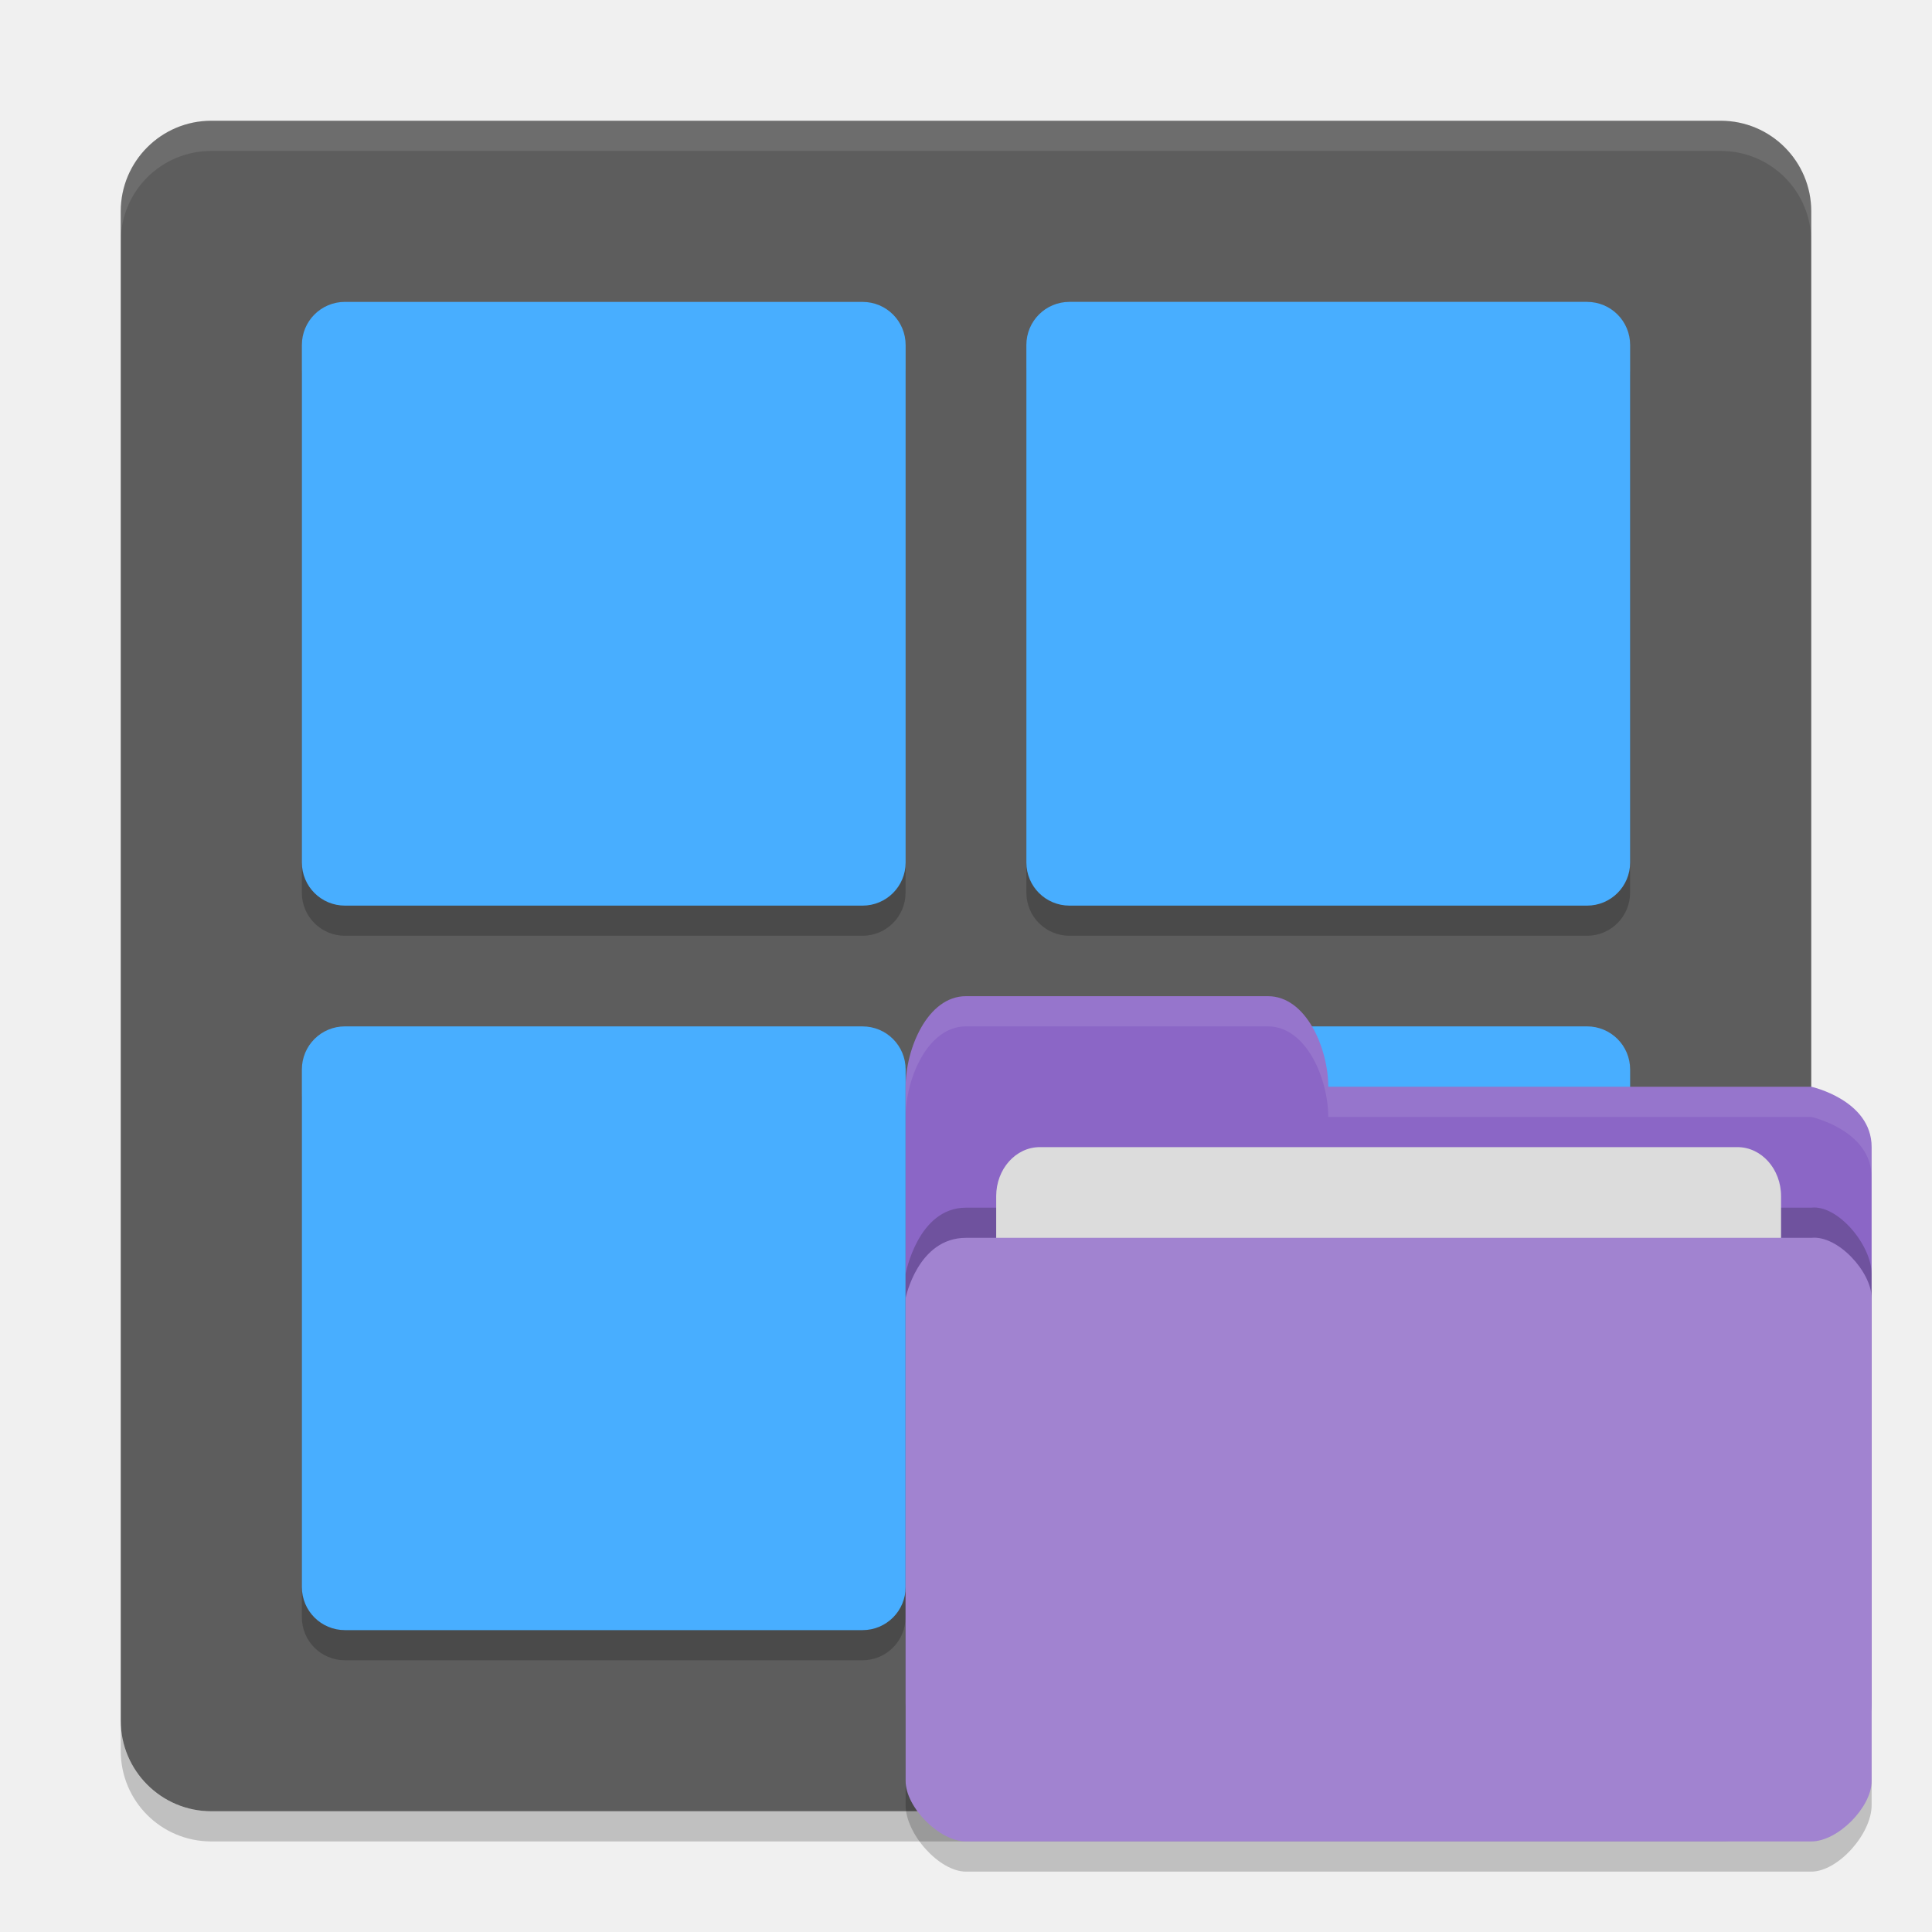
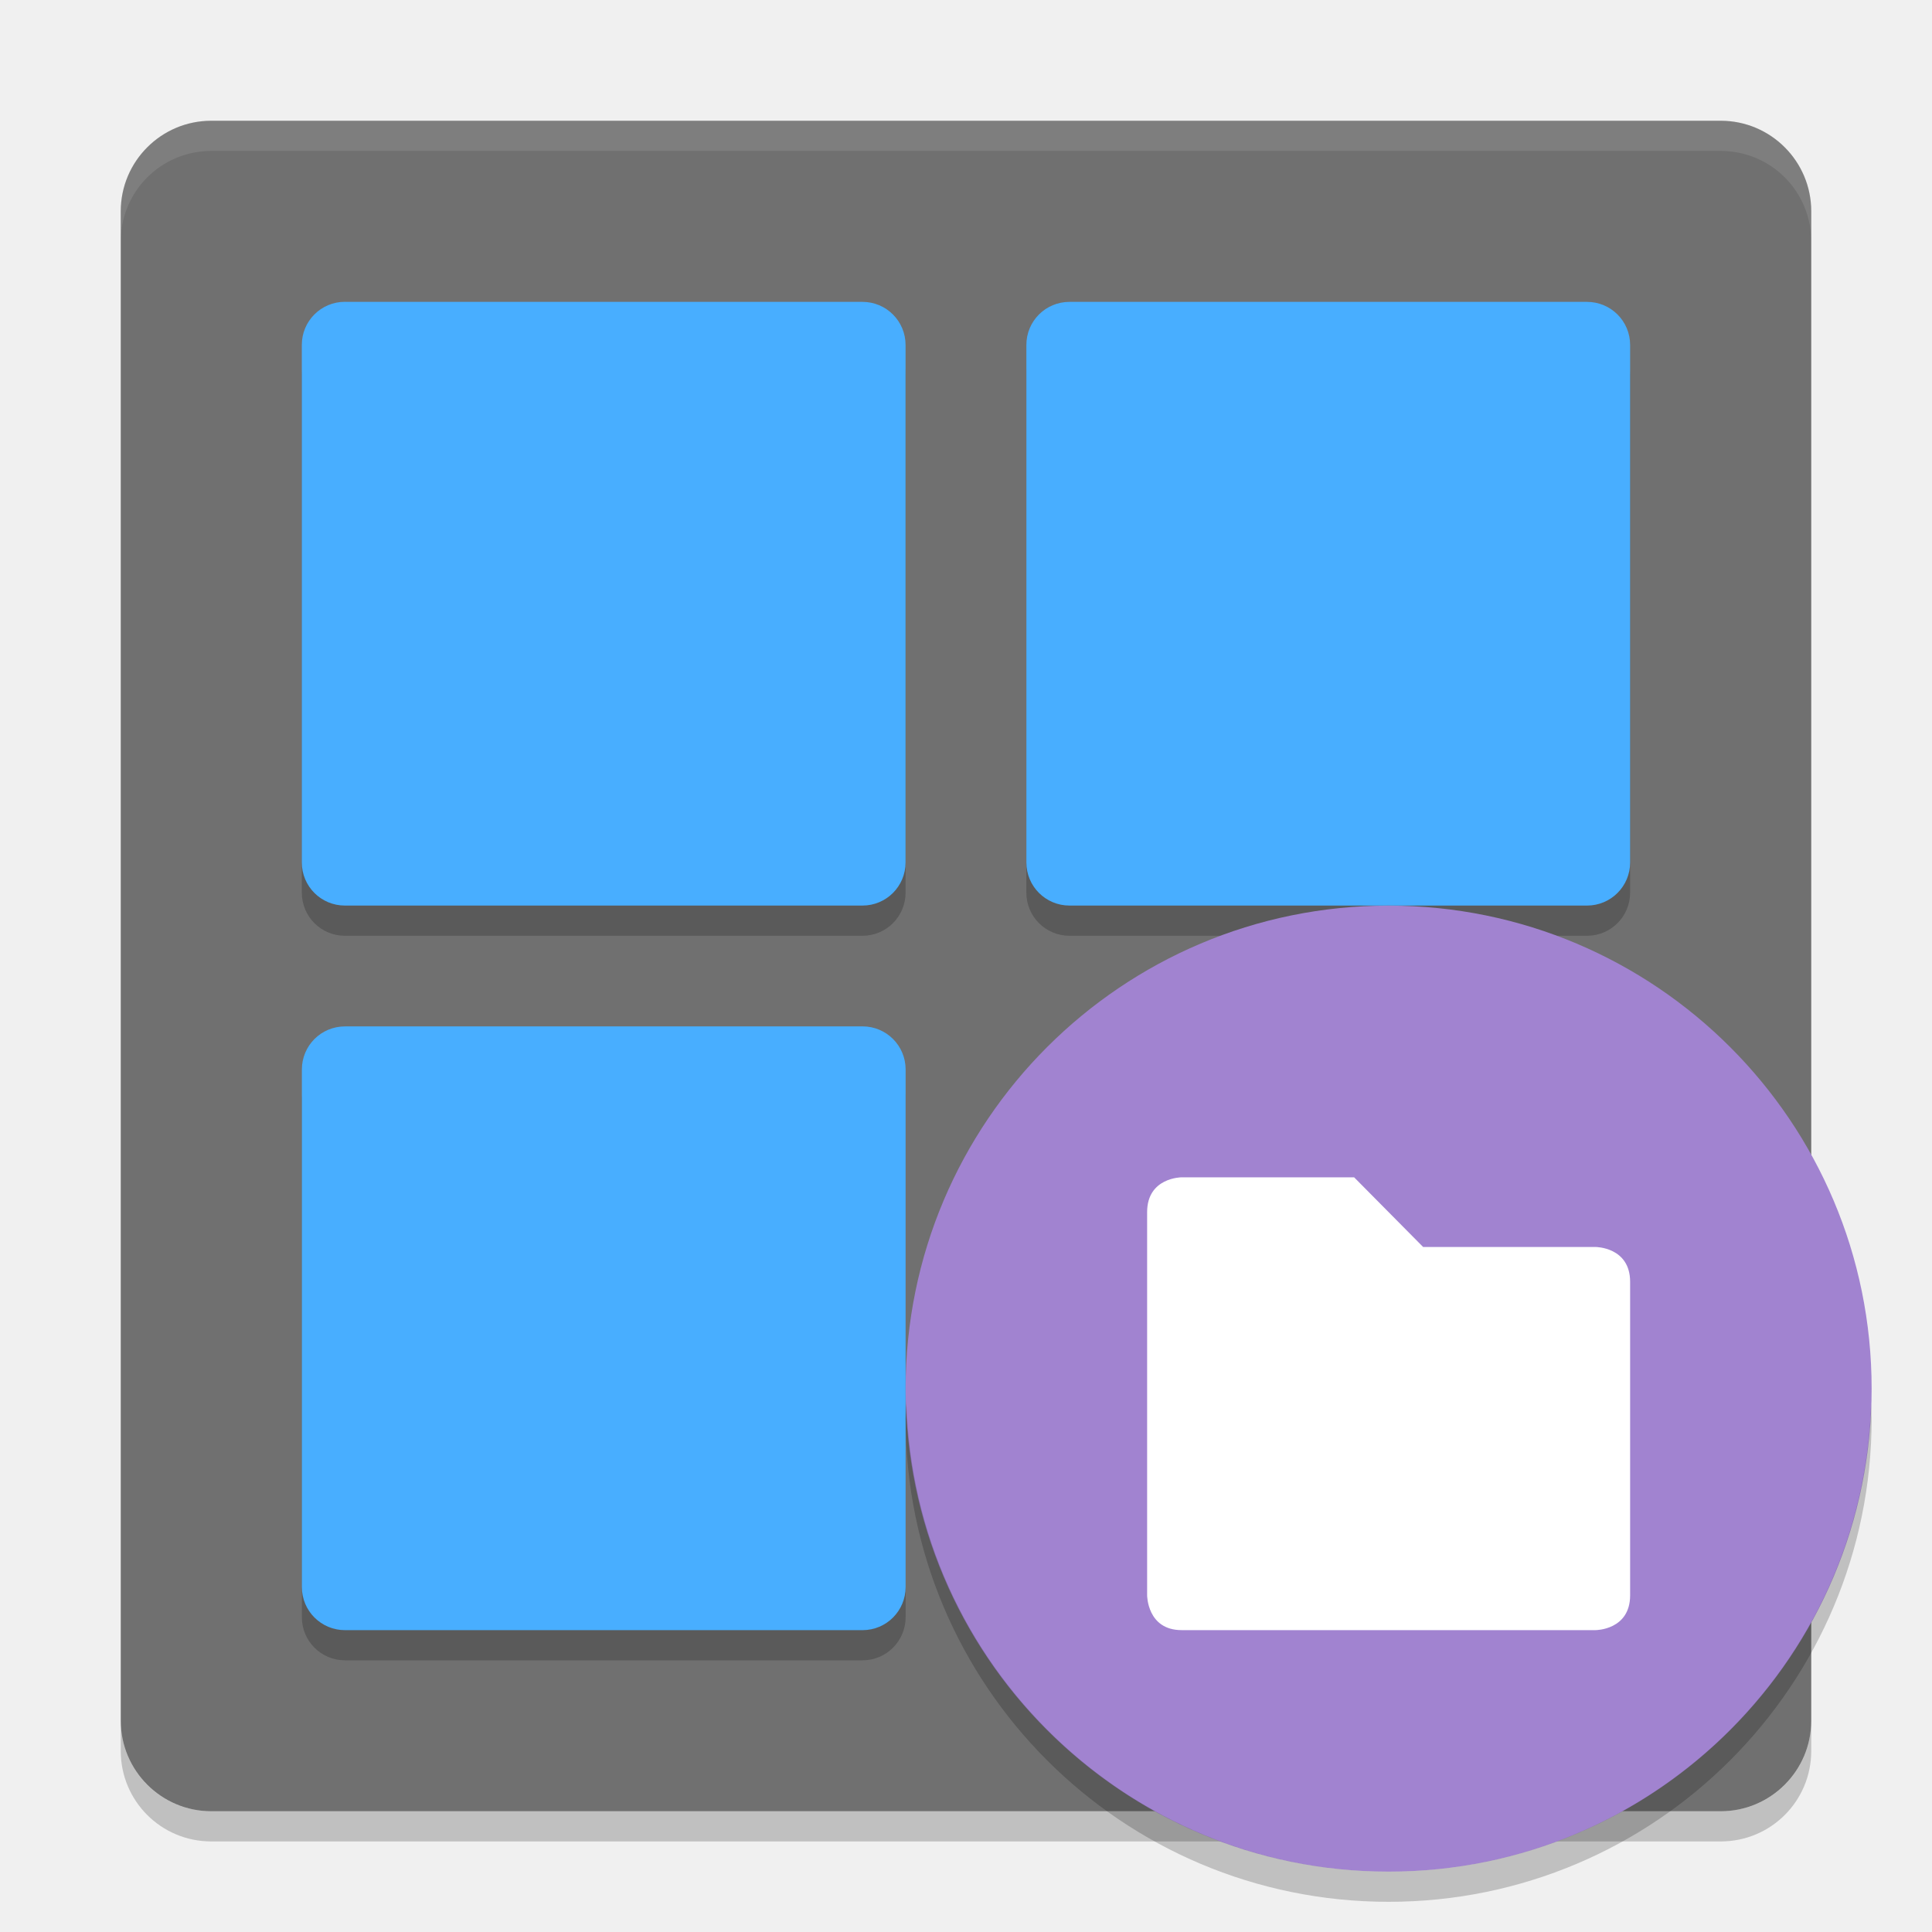
<svg xmlns="http://www.w3.org/2000/svg" height="64" width="64" version="1">
-   <rect style="fill:#5d5d5d" ry="3" rx="3" transform="matrix(0,-1,-1,0,0,0)" height="56" width="56" y="-60" x="-60" />
-   <path style="opacity:0.1;fill:#ffffff" d="M 7 4 C 5.338 4 4 5.338 4 7 L 4 8 C 4 6.338 5.338 5 7 5 L 57 5 C 58.662 5 60 6.338 60 8 L 60 7 C 60 5.338 58.662 4 57 4 L 7 4 z" />
+   <rect style="fill:#5d5d5d;fill-opacity:0.867" ry="3" rx="3" transform="matrix(0,-1,-1,0,0,0)" height="56" width="56" y="-60" x="-60" />
+   <path style="opacity:0.2" d="m 11.43,35 17.142,0 C 29.362,35 30,35.638 30,36.428 l 0,17.142 C 30,54.362 29.362,55 28.572,55 L 11.429,55 C 10.637,55 10,54.362 10,53.572 L 10,36.429 C 10,35.639 10.637,35.001 11.429,35.001 Z" />
  <g style="opacity:0.2" transform="matrix(1.999936,0,0,2,9.181526e-4,1.0006)">
    <path d="m 5.714,5 8.571,0 c 0.395,0 0.714,0.319 0.714,0.714 l 0,8.571 c 0,0.395 -0.319,0.714 -0.714,0.714 l -8.572,0 c -0.396,0 -0.714,-0.319 -0.714,-0.714 l 0,-8.572 c 0,-0.396 0.319,-0.714 0.714,-0.714 z" />
    <path d="m 17.714,5 8.571,0 c 0.396,0 0.715,0.319 0.715,0.714 l 0,8.571 c 0,0.395 -0.319,0.714 -0.714,0.714 l -8.571,0 c -0.396,0 -0.715,-0.319 -0.715,-0.714 l 0,-8.571 c 0,-0.396 0.319,-0.714 0.714,-0.714 z" />
  </g>
-   <path style="fill:#48aeff" d="m 11.429,10.001 17.143,0 c 0.79,0 1.428,0.637 1.428,1.429 L 30,28.572 C 30,29.362 29.362,30 28.572,30 L 11.429,30 C 10.637,30 10,29.362 10,28.572 L 10,11.429 C 10,10.637 10.637,10 11.429,10 Z" />
-   <path style="fill:#48aeff" d="m 35.428,10 17.142,0 C 53.362,10 54,10.637 54,11.429 l 0,17.143 C 54,29.362 53.362,30 52.572,30 L 35.43,30 C 34.638,30 34,29.362 34,28.572 l 0,-17.143 c 0,-0.791 0.637,-1.429 1.429,-1.429 z" />
-   <g style="opacity:0.2" transform="matrix(1.999936,0,0,2,9.181526e-4,25.0006)">
+   <path style="opacity:0.1;fill:#ffffff" d="M 7 4 C 5.338 4 4 5.338 4 7 L 4 8 C 4 6.338 5.338 5 7 5 L 57 5 C 58.662 5 60 6.338 60 8 L 60 7 C 60 5.338 58.662 4 57 4 L 7 4 z" />
+   <g style="fill:#48aeff" transform="scale(2,2)">
    <path d="m 5.714,5 8.571,0 c 0.395,0 0.714,0.319 0.714,0.714 l 0,8.571 c 0,0.395 -0.319,0.714 -0.714,0.714 l -8.572,0 c -0.396,0 -0.714,-0.319 -0.714,-0.714 l 0,-8.572 c 0,-0.396 0.319,-0.714 0.714,-0.714 z" />
    <path d="m 17.714,5 8.571,0 c 0.396,0 0.715,0.319 0.715,0.714 l 0,8.571 c 0,0.395 -0.319,0.714 -0.714,0.714 l -8.571,0 c -0.396,0 -0.715,-0.319 -0.715,-0.714 l 0,-8.571 c 0,-0.396 0.319,-0.714 0.714,-0.714 z" />
  </g>
-   <path style="fill:#48aeff" d="m 11.429,34.001 17.143,0 c 0.79,0 1.428,0.637 1.428,1.429 L 30,52.572 C 30,53.362 29.362,54 28.572,54 L 11.429,54 C 10.637,54 10,53.362 10,52.572 L 10,35.429 C 10,34.637 10.637,34 11.429,34 Z" />
-   <path style="fill:#48aeff" d="m 35.428,34 17.142,0 C 53.362,34 54,34.637 54,35.429 l 0,17.143 C 54,53.362 53.362,54 52.572,54 L 35.43,54 C 34.638,54 34,53.362 34,52.572 l 0,-17.143 c 0,-0.791 0.637,-1.429 1.429,-1.429 z" />
+   <path style="fill:#48aeff" d="m 11.429,34 17.143,0 c 0.79,0 1.428,0.638 1.428,1.428 l 0,17.143 c 0,0.792 -0.638,1.43 -1.428,1.43 l -17.143,0 c -0.791,0 -1.429,-0.638 -1.429,-1.428 l 0,-17.144 c 0,-0.79 0.637,-1.428 1.429,-1.428 z" />
  <path style="opacity:0.2" d="m 4,57 0,1 c 0,1.662 1.338,3 3,3 l 50,0 c 1.662,0 3,-1.338 3,-3 l 0,-1 c 0,1.662 -1.338,3 -3,3 L 7,60 C 5.338,60 4,58.662 4,57 Z" />
-   <g transform="translate(78,-2.99999)">
-     <path style="fill:#8b66c6" d="M -48,59.438 V 39 c 0,-1.25 0.72,-3 2,-3 h 10 c 1.28,0 2,1.75 2,3 h 16 c 0,0 2,0.438 2,2 v 18.438 c 0,0.865 -0.714,1.562 -1.6,1.562 h -28.799 c -0.886,0 -1.6,-0.697 -1.6,-1.562 z" />
-     <path style="opacity:0.2;stroke-width:1.326" d="m -16,63.282 v -18.082 c 0,-0.952 -1.119,-2.299 -2,-2.194 H -30.4 -33.28 -46 c -1.6,0 -2,2.194 -2,2.194 v 17.6 c 0,0.952 1.114,2.2 2,2.2 h 28 c 0.886,0 2,-1.248 2,-2.2 z" />
-     <rect rx="1.445" ry="1.625" y="41" x="-45" height="13" width="26" style="fill:#dcdcdc" />
-     <path style="fill:#a183d0;stroke-width:1.265" d="M -16,62.439 V 46 c 0,-0.865 -1.119,-2.09 -2,-1.995 H -30.4 -33.28 -46 C -47.6,44.005 -48,46 -48,46 v 16 c 0,0.865 1.114,2 2,2 h 28 c 0.886,0 2,-1.135 2,-2 z" />
-   </g>
-   <path style="opacity:0.1;fill:#ffffff" d="m 32,33 c -1.28,0 -2,1.75 -2,3 v 1 c 0,-1.25 0.72,-3 2,-3 h 10 c 1.28,0 2,1.75 2,3 h 16 c 0,0 2,0.438 2,2 v -1 c 0,-1.562 -2,-2 -2,-2 H 44 c 0,-1.25 -0.72,-3 -2,-3 z" />
+   <circle style="fill:#a183d0" cy="46" cx="46" r="16" />
+   <path style="opacity:0.2" d="M 30.025,46.5 A 16,16.002 0 0 0 30,46.998 16,16.002 0 0 0 46,63 16,16.002 0 0 0 62,46.998 16,16.002 0 0 0 61.982,46.506 16,16.002 0 0 1 46,62 16,16.002 0 0 1 30.025,46.5 Z" />
+   <path style="fill:#ffffff" d="M 38,40.154 V 52.846 C 38,52.846 38,54 39.143,54 H 52.857 C 52.857,54 54,54 54,52.846 V 42.462 c 0,-1.154 -1.143,-1.154 -1.143,-1.154 H 47.143 L 44.857,39 H 39.143 C 39.143,39 38,39 38,40.154 Z" />
</svg>
